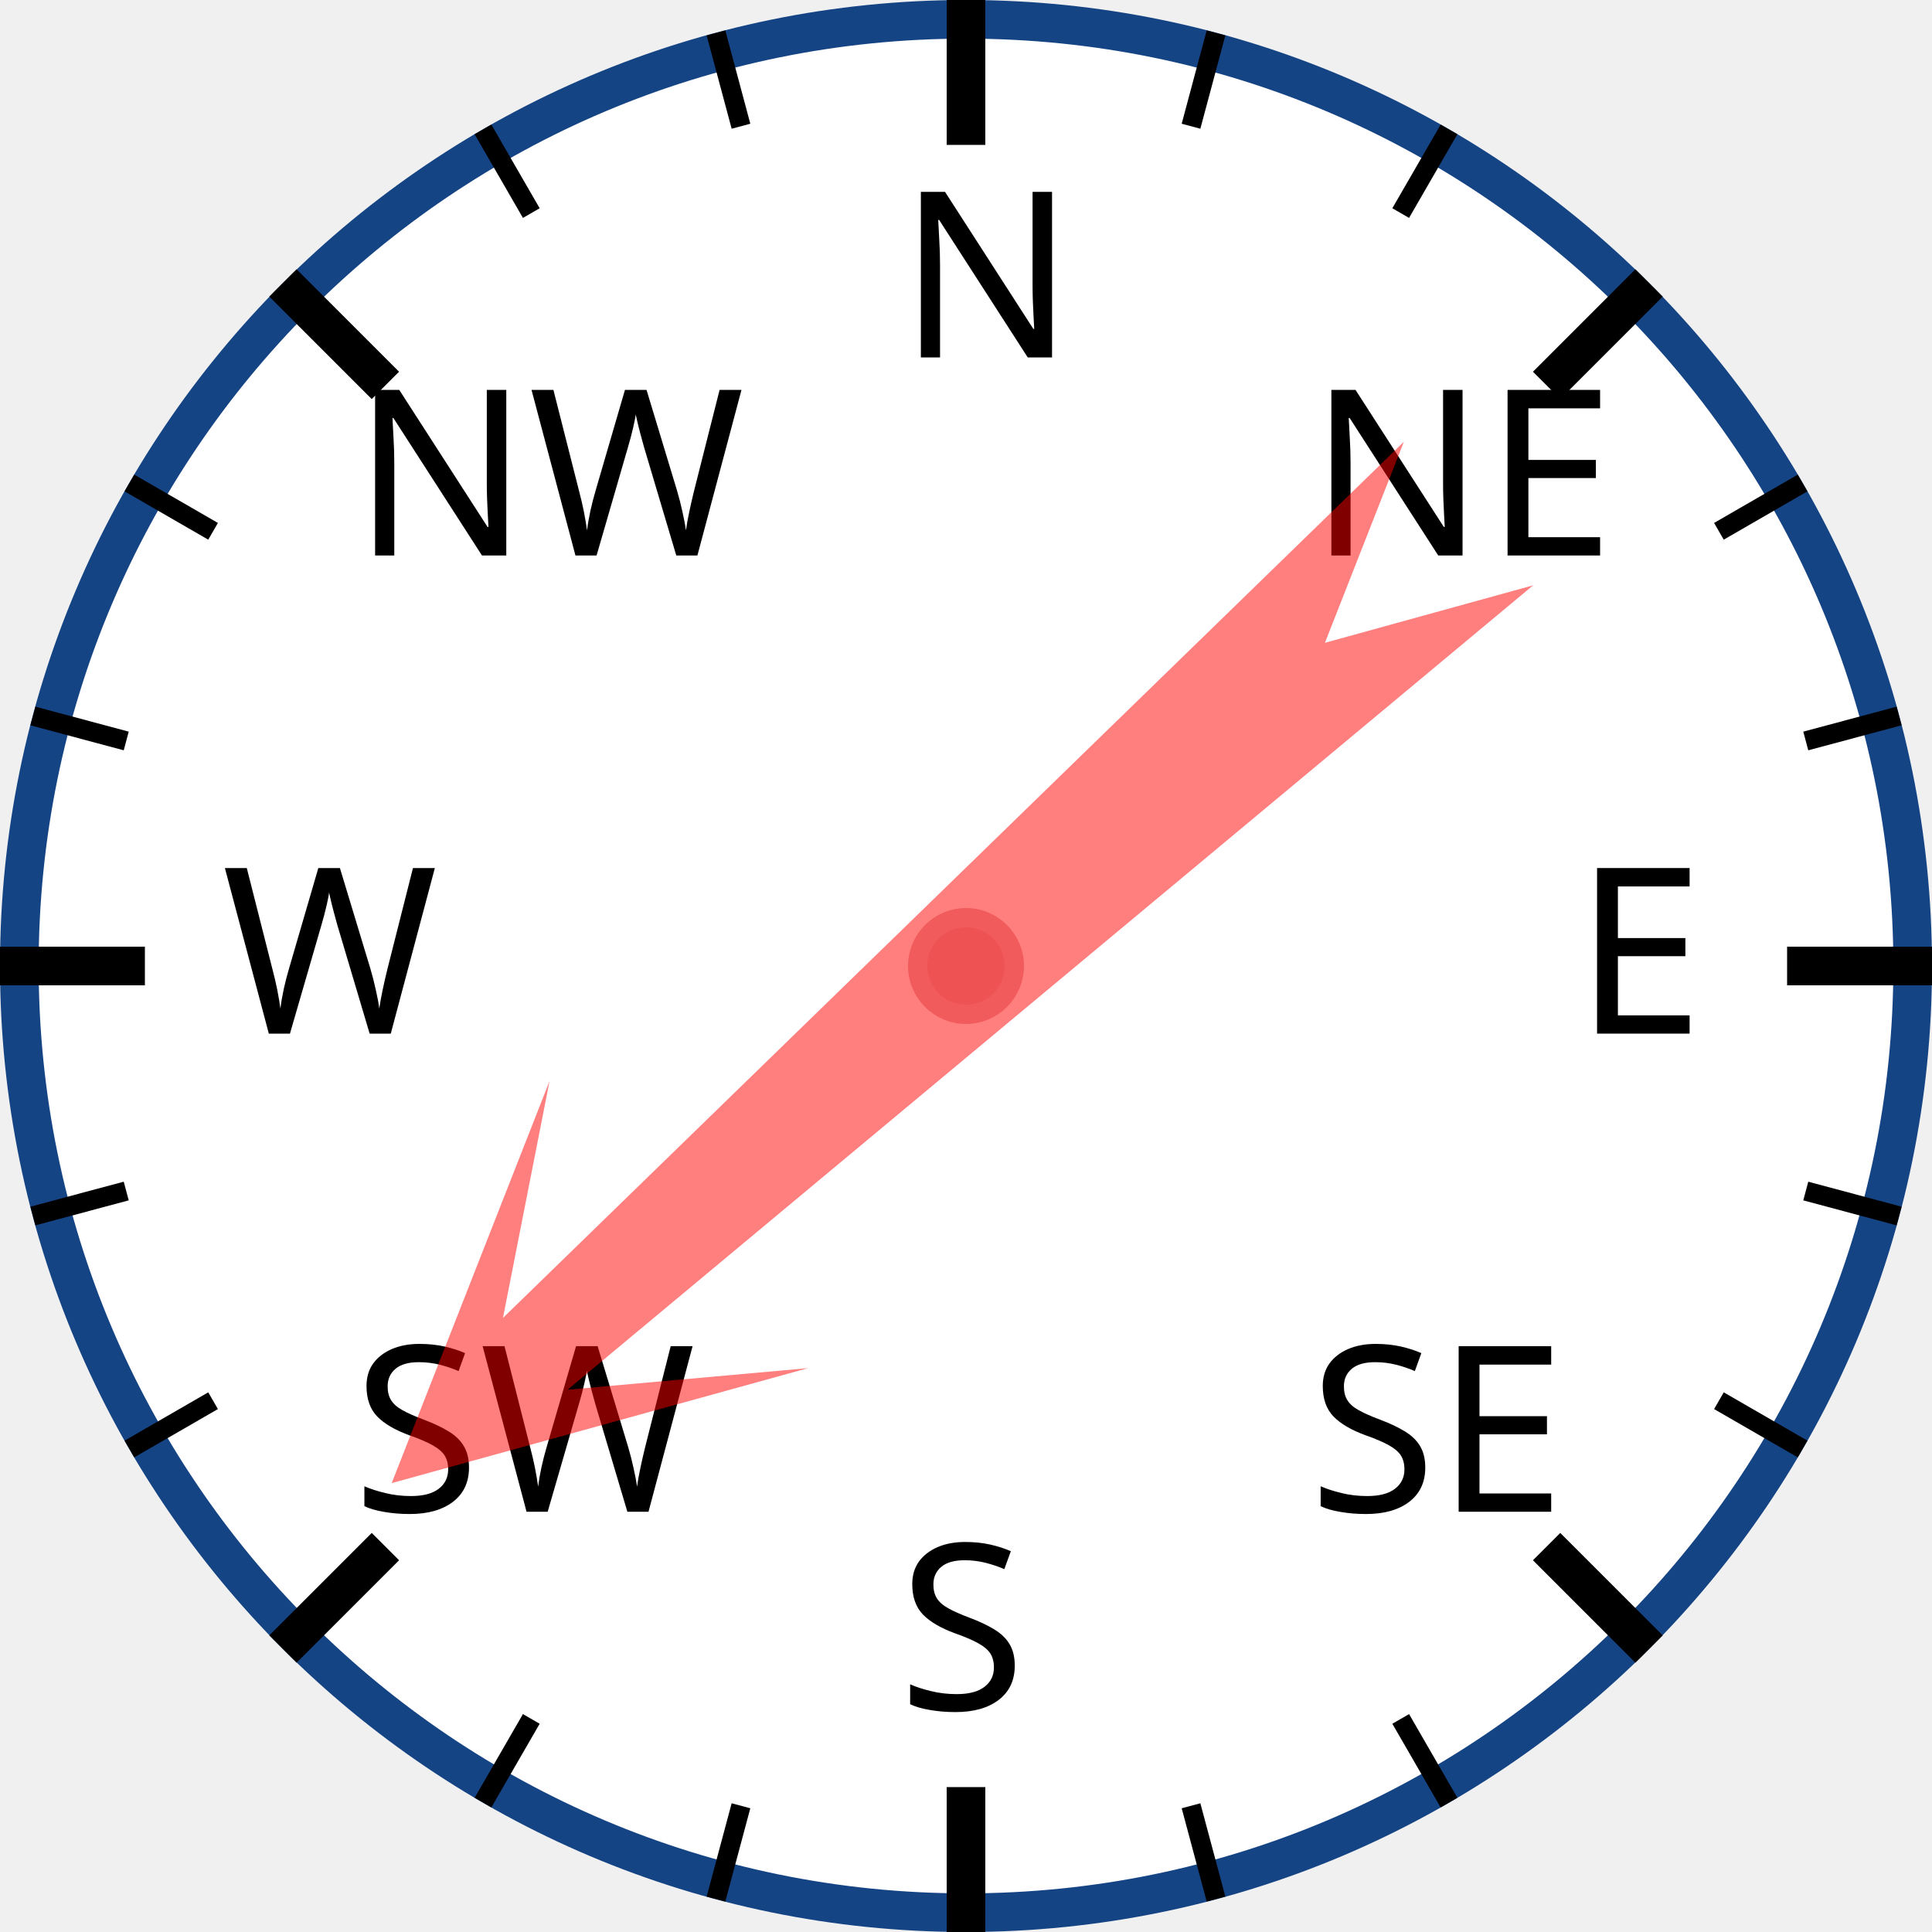
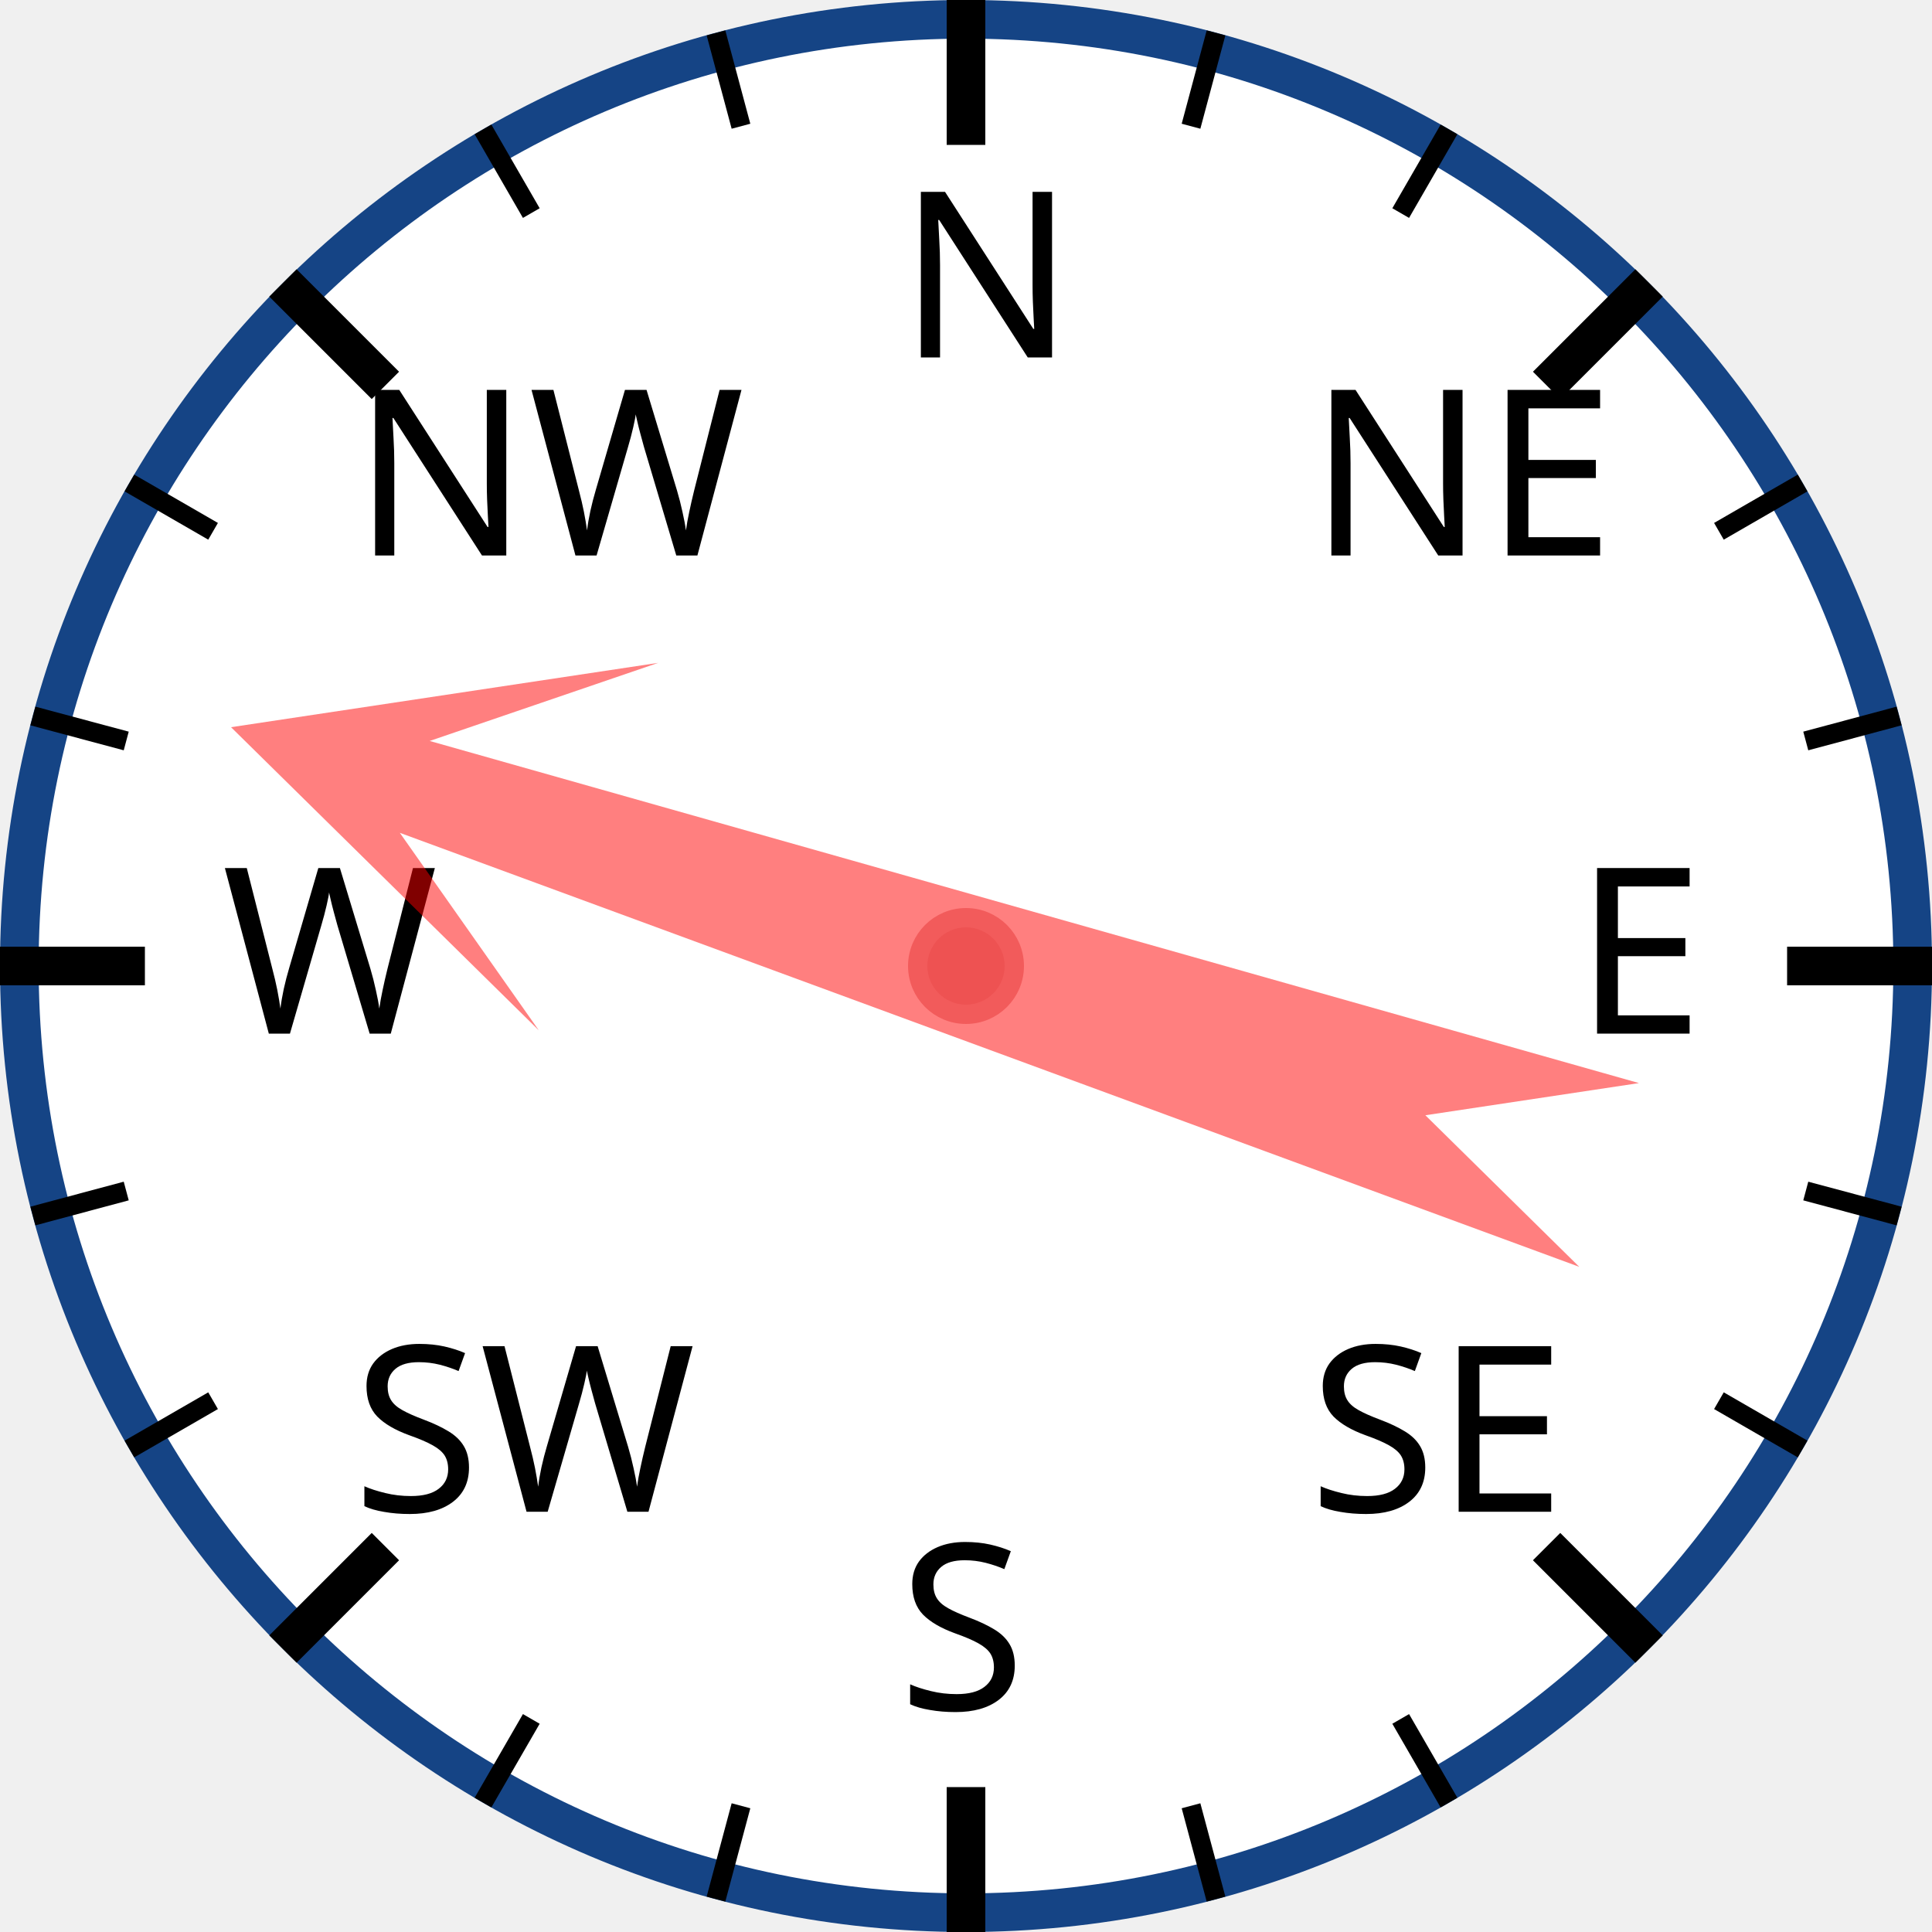
<svg xmlns="http://www.w3.org/2000/svg" width="120px" height="120px" viewBox="0 0 200 200">
  <circle cx="100" cy="100" r="98" style="fill: white; stroke: #154485; stroke-width: 4;" />
  <text x="93.0" y="37.0" style="font-family: sans-serif; font-size: 18pt;">N</text>
  <line x1="100.0" y1="0.0" x2="100.0" y2="15.0" style="stroke: black; stroke-width: 4;" />
  <line x1="74.118" y1="3.407" x2="76.706" y2="13.067" style="stroke: black; stroke-width: 2;" />
  <line x1="50" y1="13.397" x2="55" y2="22.058" style="stroke: black; stroke-width: 2;" />
  <text x="36.503" y="57.503" style="font-family: sans-serif; font-size: 18pt;">NW</text>
  <line x1="29.289" y1="29.289" x2="39.896" y2="39.896" style="stroke: black; stroke-width: 4;" />
  <line x1="13.397" y1="50" x2="22.058" y2="55" style="stroke: black; stroke-width: 2;" />
  <line x1="3.407" y1="74.118" x2="13.067" y2="76.706" style="stroke: black; stroke-width: 2;" />
  <text x="23.0" y="107.0" style="font-family: sans-serif; font-size: 18pt;">W</text>
  <line x1="0.0" y1="100.0" x2="15.0" y2="100.0" style="stroke: black; stroke-width: 4;" />
  <line x1="3.407" y1="125.882" x2="13.067" y2="123.294" style="stroke: black; stroke-width: 2;" />
  <line x1="13.397" y1="150" x2="22.058" y2="145" style="stroke: black; stroke-width: 2;" />
  <text x="36.503" y="156.497" style="font-family: sans-serif; font-size: 18pt;">SW</text>
  <line x1="29.289" y1="170.711" x2="39.896" y2="160.104" style="stroke: black; stroke-width: 4;" />
  <line x1="50" y1="186.603" x2="55" y2="177.942" style="stroke: black; stroke-width: 2;" />
  <line x1="74.118" y1="196.593" x2="76.706" y2="186.933" style="stroke: black; stroke-width: 2;" />
  <text x="93" y="177.0" style="font-family: sans-serif; font-size: 18pt;">S</text>
  <line x1="100" y1="200.0" x2="100" y2="185.0" style="stroke: black; stroke-width: 4;" />
  <line x1="125.882" y1="196.593" x2="123.294" y2="186.933" style="stroke: black; stroke-width: 2;" />
  <line x1="150.0" y1="186.603" x2="145.0" y2="177.942" style="stroke: black; stroke-width: 2;" />
  <text x="135.497" y="156.497" style="font-family: sans-serif; font-size: 18pt;">SE</text>
  <line x1="170.711" y1="170.711" x2="160.104" y2="160.104" style="stroke: black; stroke-width: 4;" />
  <line x1="186.603" y1="150" x2="177.942" y2="145" style="stroke: black; stroke-width: 2;" />
  <line x1="196.593" y1="125.882" x2="186.933" y2="123.294" style="stroke: black; stroke-width: 2;" />
  <text x="163.0" y="107" style="font-family: sans-serif; font-size: 18pt;">E</text>
  <line x1="200.0" y1="100" x2="185.0" y2="100" style="stroke: black; stroke-width: 4;" />
  <line x1="196.593" y1="74.118" x2="186.933" y2="76.706" style="stroke: black; stroke-width: 2;" />
  <line x1="186.603" y1="50" x2="177.942" y2="55" style="stroke: black; stroke-width: 2;" />
  <text x="135.497" y="57.503" style="font-family: sans-serif; font-size: 18pt;">NE</text>
  <line x1="170.711" y1="29.289" x2="160.104" y2="39.896" style="stroke: black; stroke-width: 4;" />
  <line x1="150" y1="13.397" x2="145" y2="22.058" style="stroke: black; stroke-width: 2;" />
  <line x1="125.882" y1="3.407" x2="123.294" y2="13.067" style="stroke: black; stroke-width: 2;" />
-   <polygon points="100 20 120 60 105 40 110 170 100 150 90 170 95 40 80 60" style="fill: red; fill-opacity: 0.5;" transform="rotate(228,100,100)" />
+   <polygon points="100 20 120 60 105 40 110 170 100 150 90 170 95 40 80 60" style="fill: red; fill-opacity: 0.5;" transform="rotate(288,100,100)" />
  <circle cx="100" cy="100" r="5" style="fill: #EE5252; stroke: #F25B5B; stroke-width: 2;" />
</svg>
